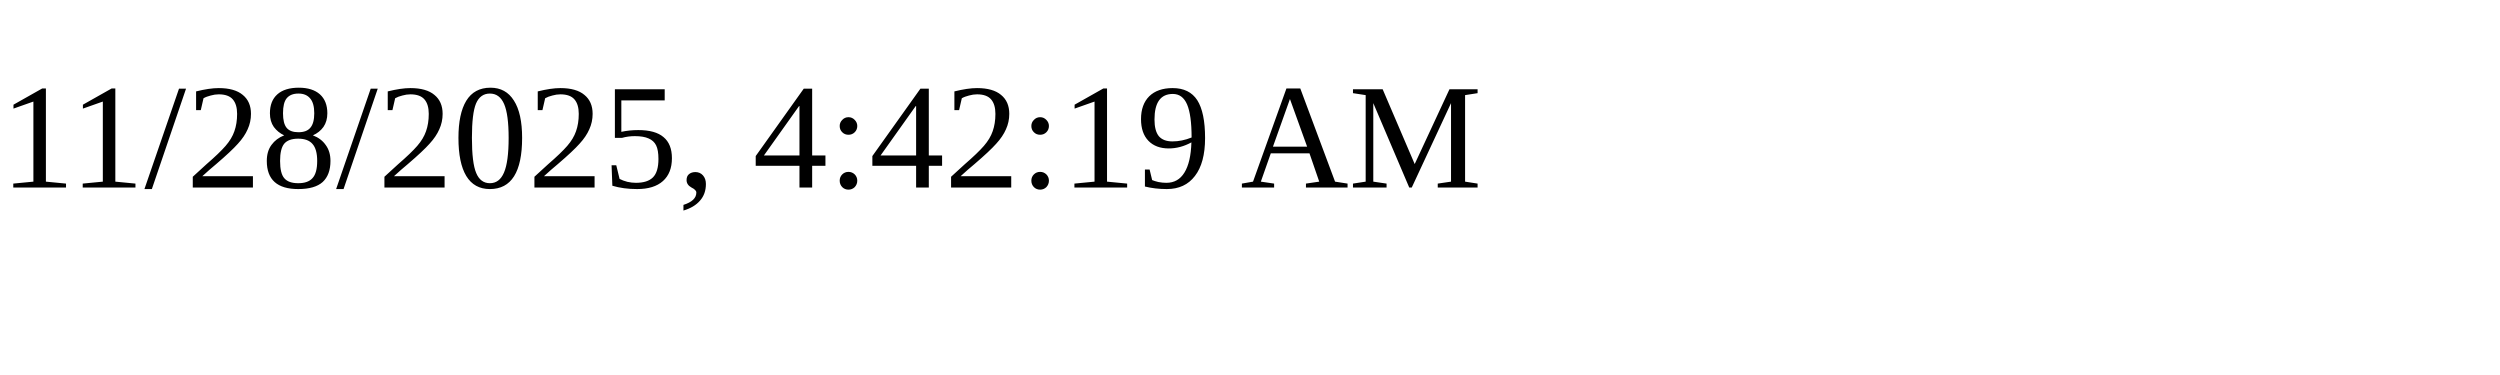
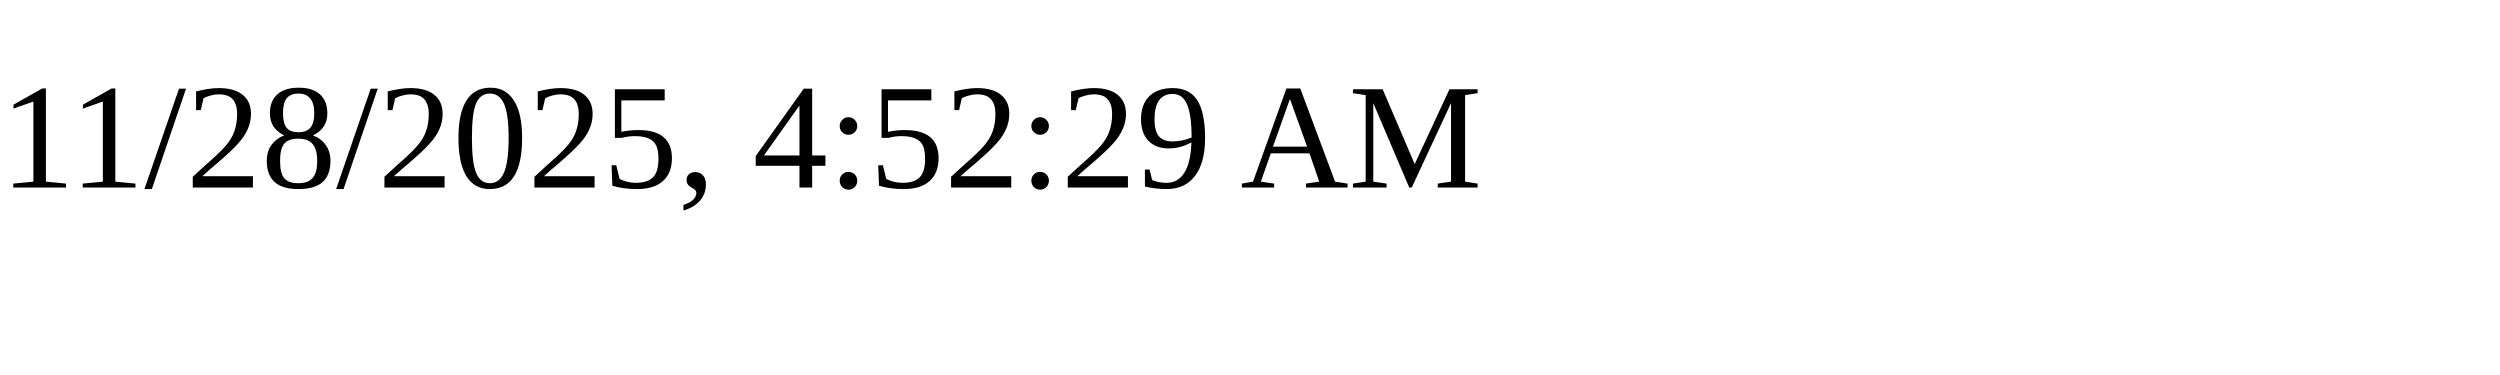
<svg xmlns="http://www.w3.org/2000/svg" height="30" width="200">
-   <text x="0" y="15">11/28/2025, 4:42:19 AM</text>
+   <text x="0" y="15">11/28/2025, 4:52:29 AM</text>
</svg>
